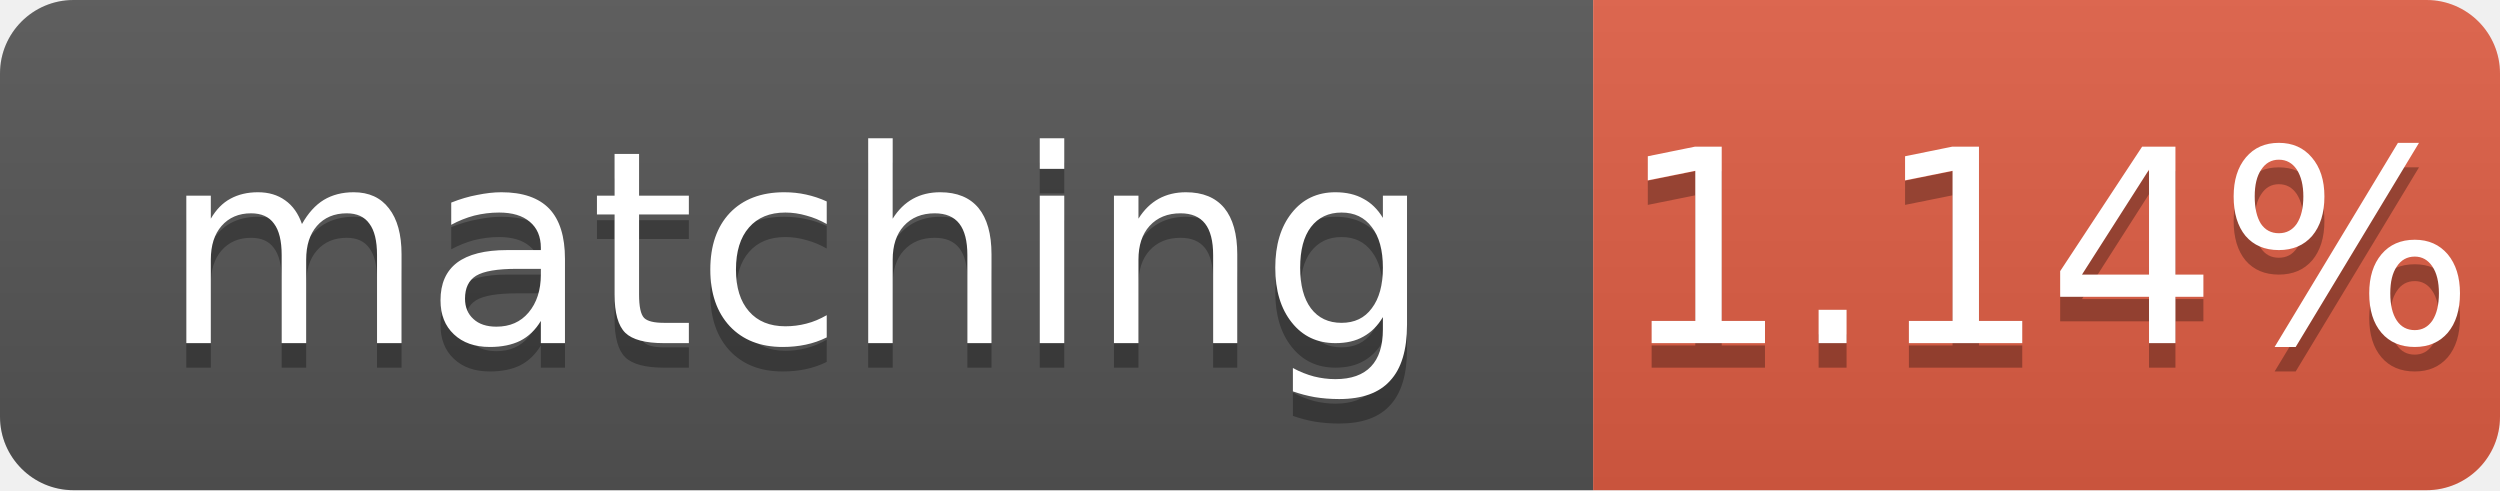
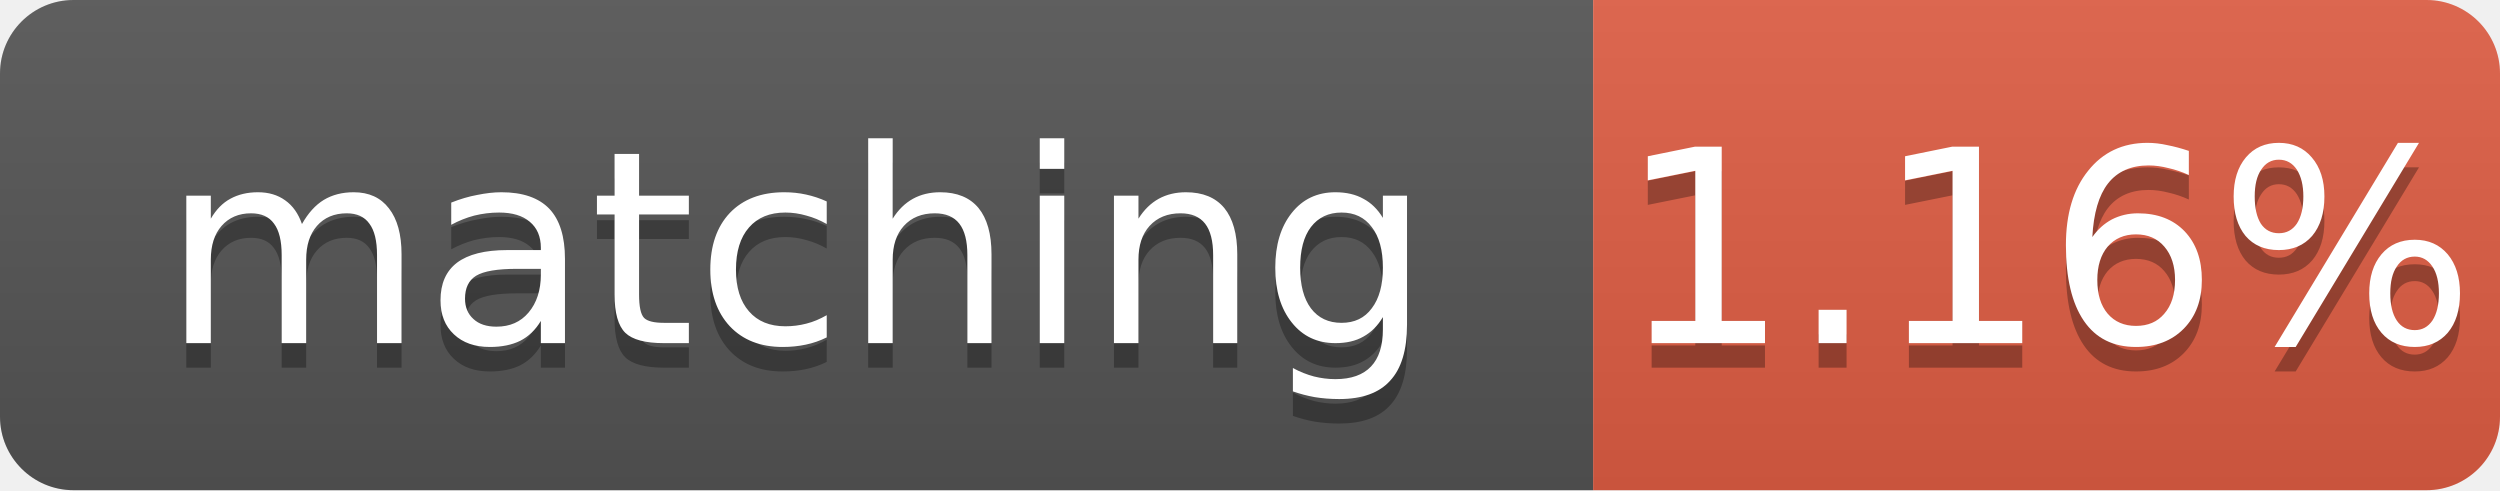
- <svg xmlns="http://www.w3.org/2000/svg" width="102" height="20" role="img" aria-label="matching: 1.14%">
+ <svg xmlns="http://www.w3.org/2000/svg" width="102" height="20" role="img" aria-label="matching: 1.16%">
  <linearGradient id="s" x2="0" y2="100%">
    <stop offset="0" stop-color="#bbb" stop-opacity=".1" />
    <stop offset="1" stop-opacity=".1" />
  </linearGradient>
  <clipPath id="r">
    <rect width="102" height="20" rx="3" fill="#fff" />
  </clipPath>
  <g clip-path="url(#r)">
    <rect width="65" height="20" fill="#555" />
    <rect x="65" width="37" height="20" fill="#e05d44" />
    <rect width="102" height="20" fill="url(#s)" />
  </g>
  <g fill="#fff" text-anchor="middle" font-family="Verdana,Geneva,DejaVu Sans,sans-serif" font-size="11">
    <text x="32.5" y="15" fill="#010101" fill-opacity=".3">matching</text>
    <text x="32.5" y="14">matching</text>
-     <text x="83.5" y="15" fill="#010101" fill-opacity=".3">1.14%</text>
-     <text x="83.5" y="14">1.14%</text>
+     <text x="83.5" y="15" fill="#010101" fill-opacity=".3">1.16%</text>
+     <text x="83.5" y="14">1.16%</text>
  </g>
</svg>
